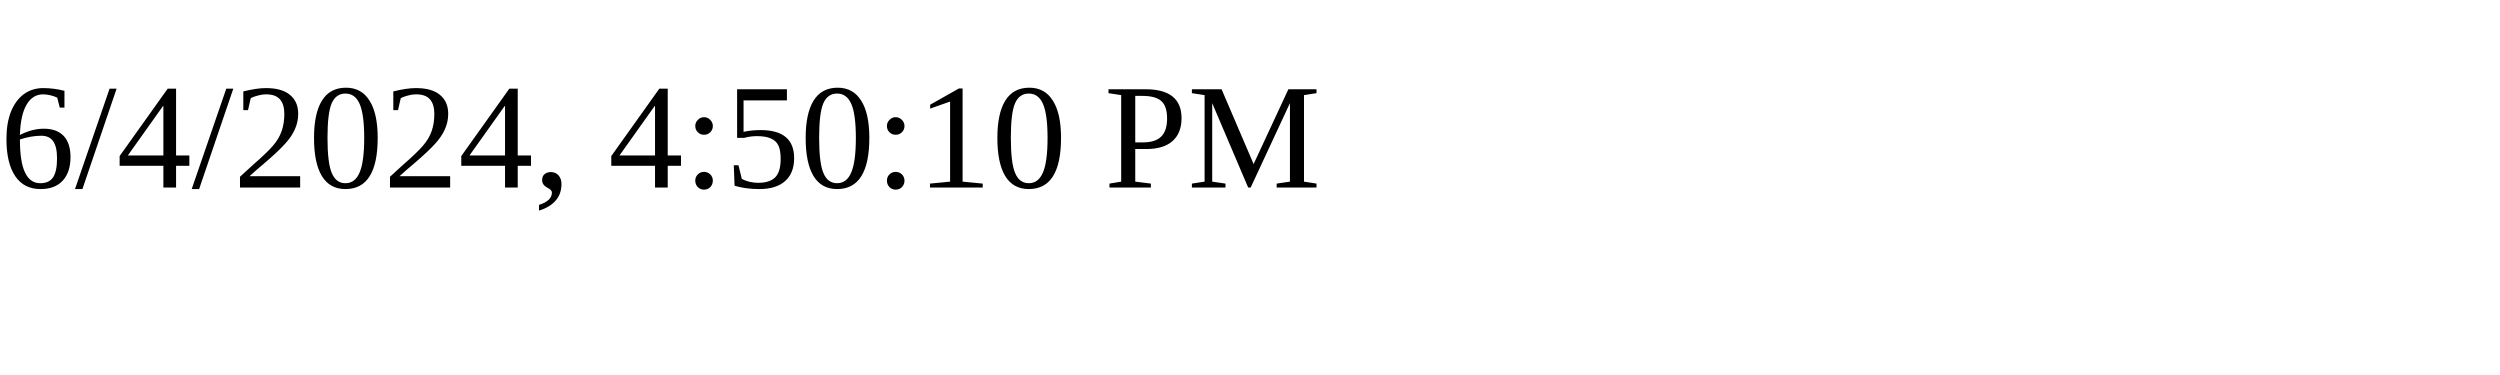
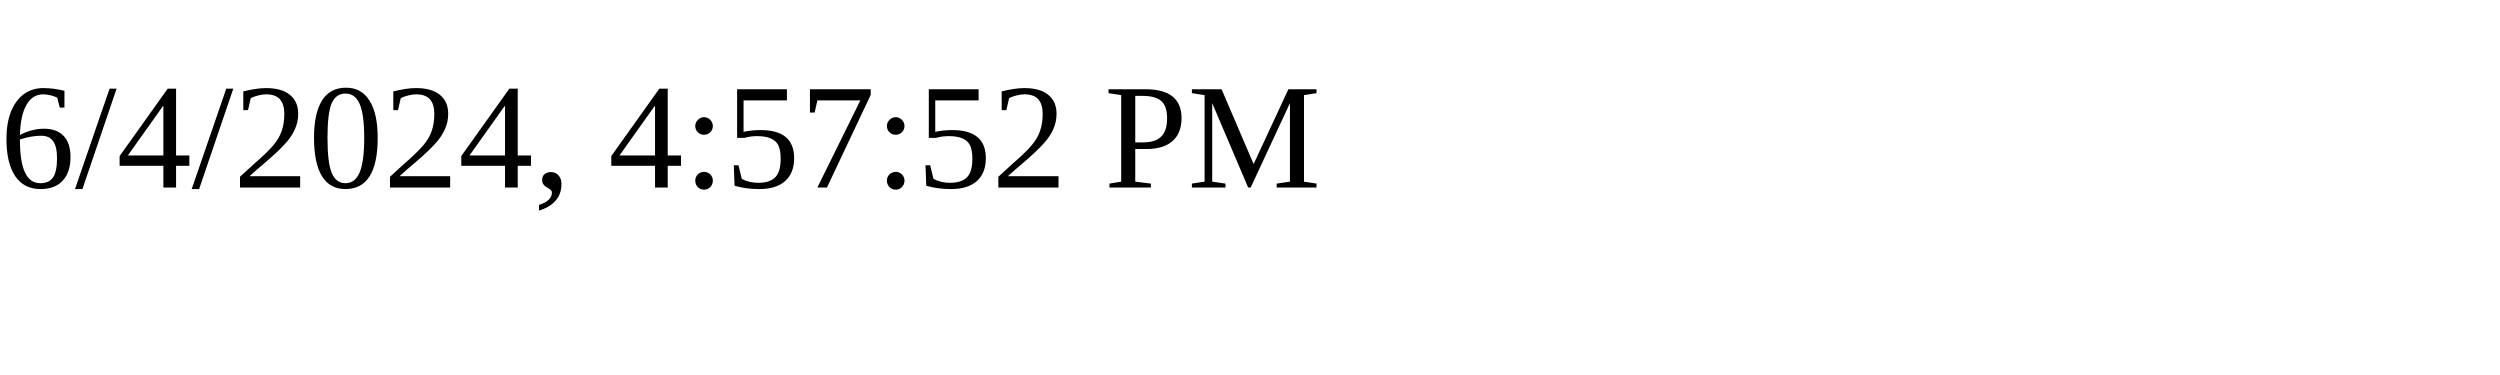
<svg xmlns="http://www.w3.org/2000/svg" height="30" width="200">
-   <text x="0" y="15">6/4/2024, 4:50:10 PM</text>
+   <text x="0" y="15">6/4/2024, 4:57:52 PM</text>
</svg>
